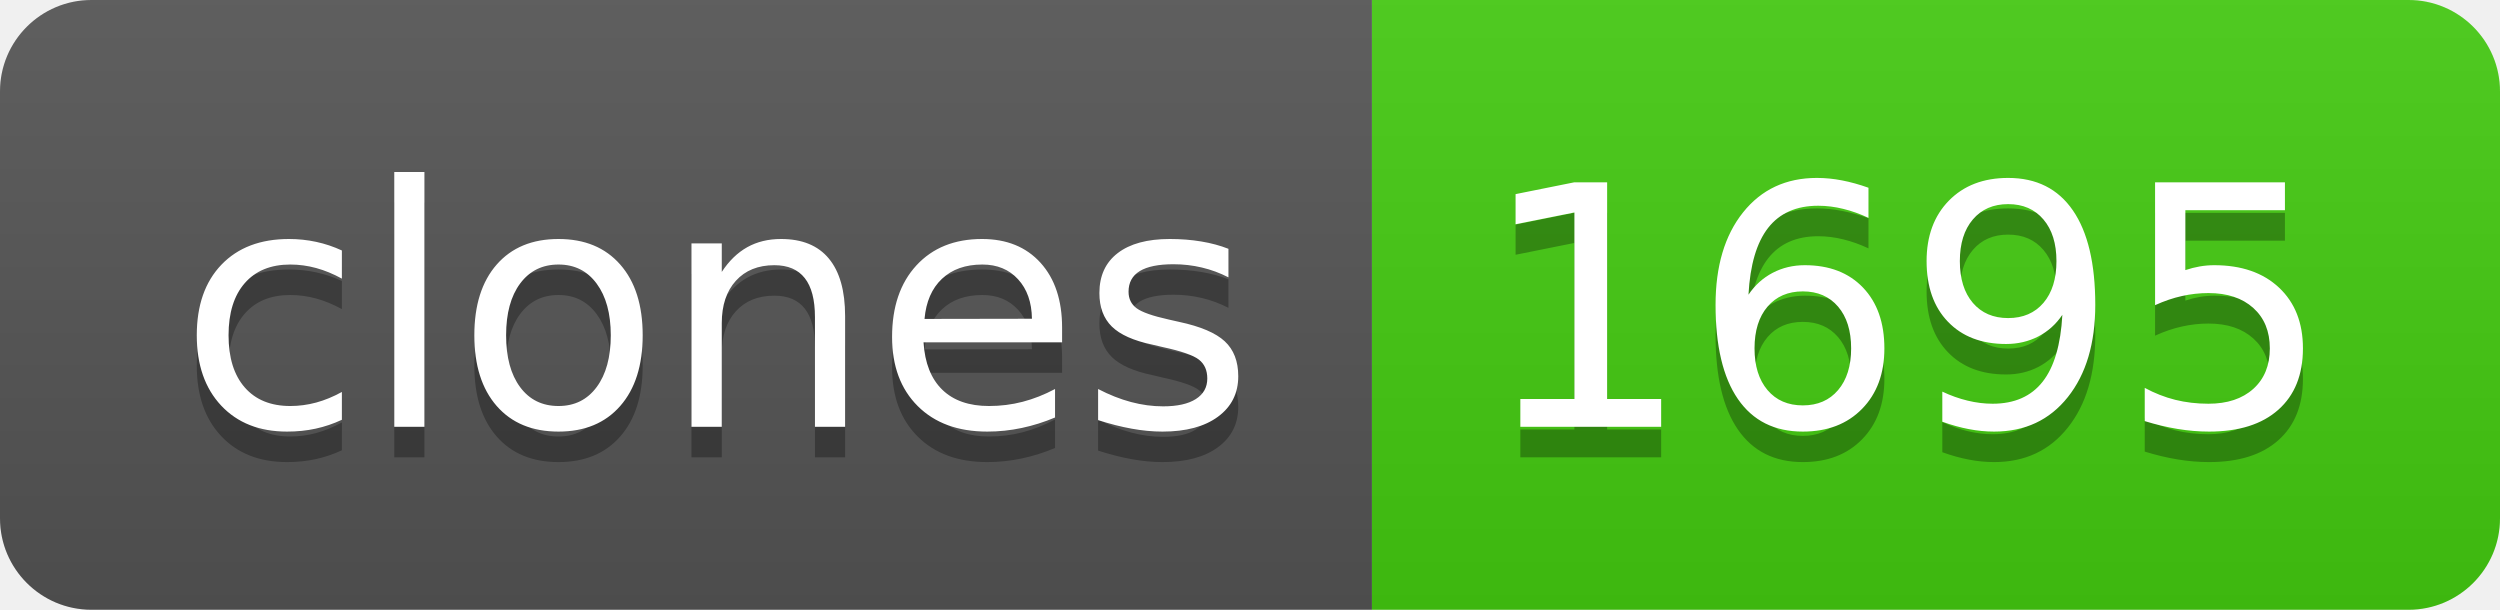
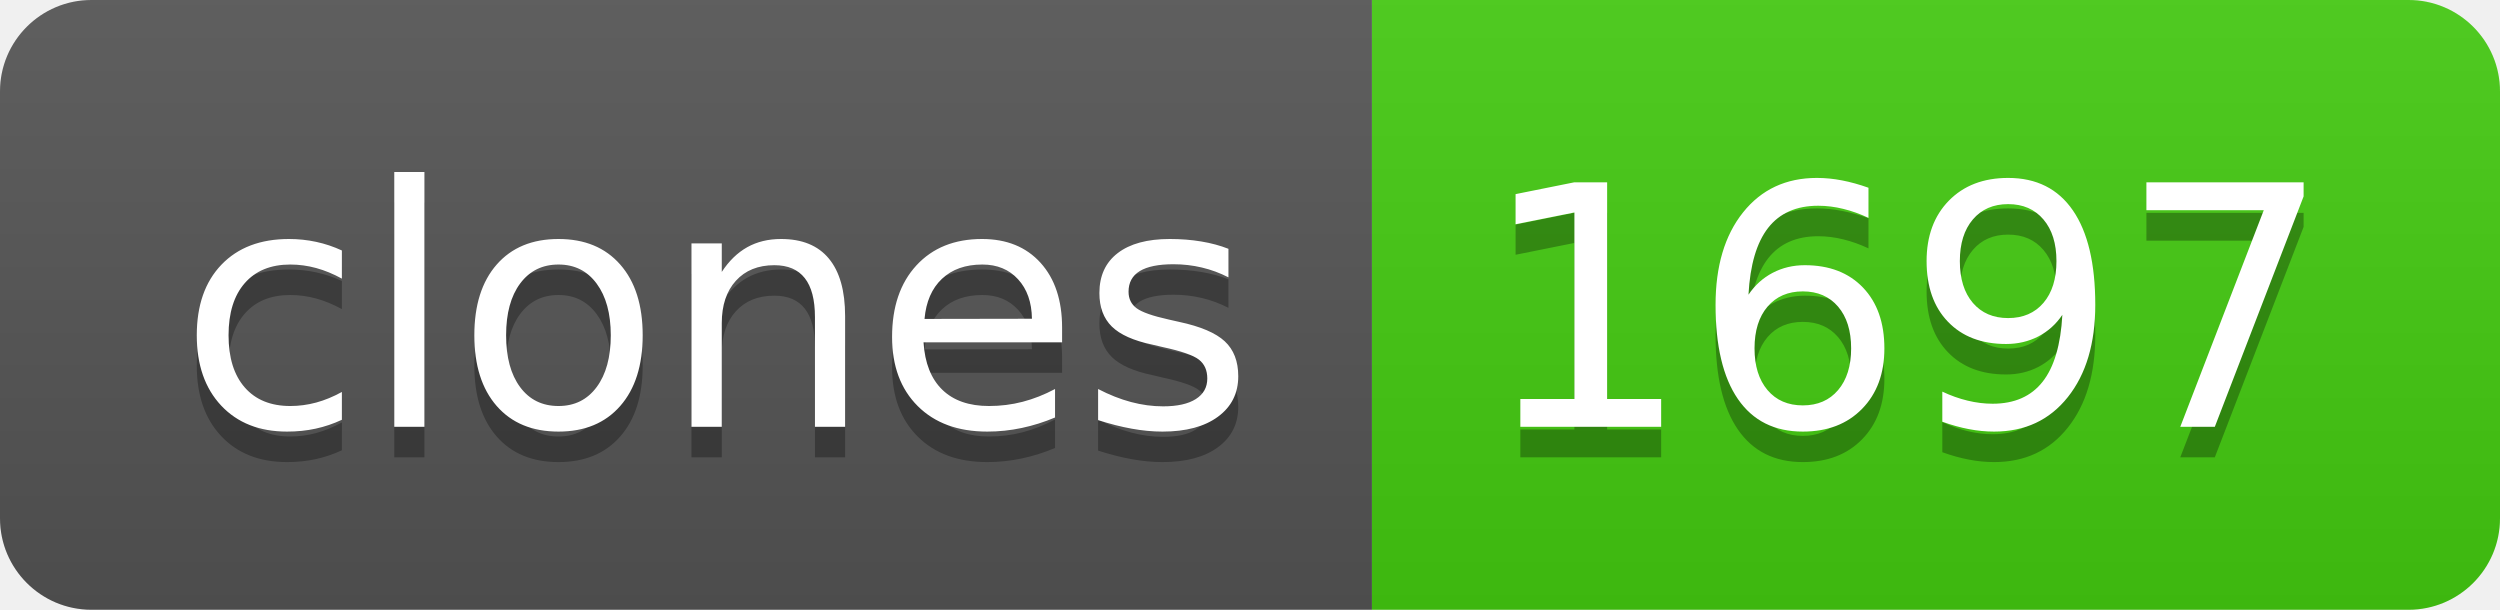
- <svg xmlns="http://www.w3.org/2000/svg" width="82" height="20" role="img" aria-label="clones: 1695">
+ <svg xmlns="http://www.w3.org/2000/svg" width="82" height="20" role="img" aria-label="clones: 1697">
  <linearGradient id="s" x2="0" y2="100%">
    <stop offset="0" stop-color="#bbb" stop-opacity=".1" />
    <stop offset="1" stop-opacity=".1" />
  </linearGradient>
  <clipPath id="r">
    <rect width="82" height="20" rx="3" fill="#fff" />
  </clipPath>
  <g clip-path="url(#r)">
    <rect width="45" height="20" fill="#555" />
    <rect x="45" width="37" height="20" fill="#4c1" />
    <rect width="82" height="20" fill="url(#s)" />
  </g>
  <g fill="#fff" text-anchor="middle" font-family="Verdana,Geneva,DejaVu Sans,sans-serif" text-rendering="geometricPrecision" font-size="110">
    <text aria-hidden="true" x="235" y="150" fill="#010101" fill-opacity=".3" transform="scale(.1)" textLength="350">clones</text>
    <text x="235" y="140" transform="scale(.1)" fill="#fff" textLength="350">clones</text>
-     <text aria-hidden="true" x="625" y="150" fill="#010101" fill-opacity=".3" transform="scale(.1)" textLength="270">1695</text>
-     <text x="625" y="140" transform="scale(.1)" fill="#fff" textLength="270">1695</text>
+     <text aria-hidden="true" x="625" y="150" fill="#010101" fill-opacity=".3" transform="scale(.1)" textLength="270">1697</text>
+     <text x="625" y="140" transform="scale(.1)" fill="#fff" textLength="270">1697</text>
  </g>
</svg>
